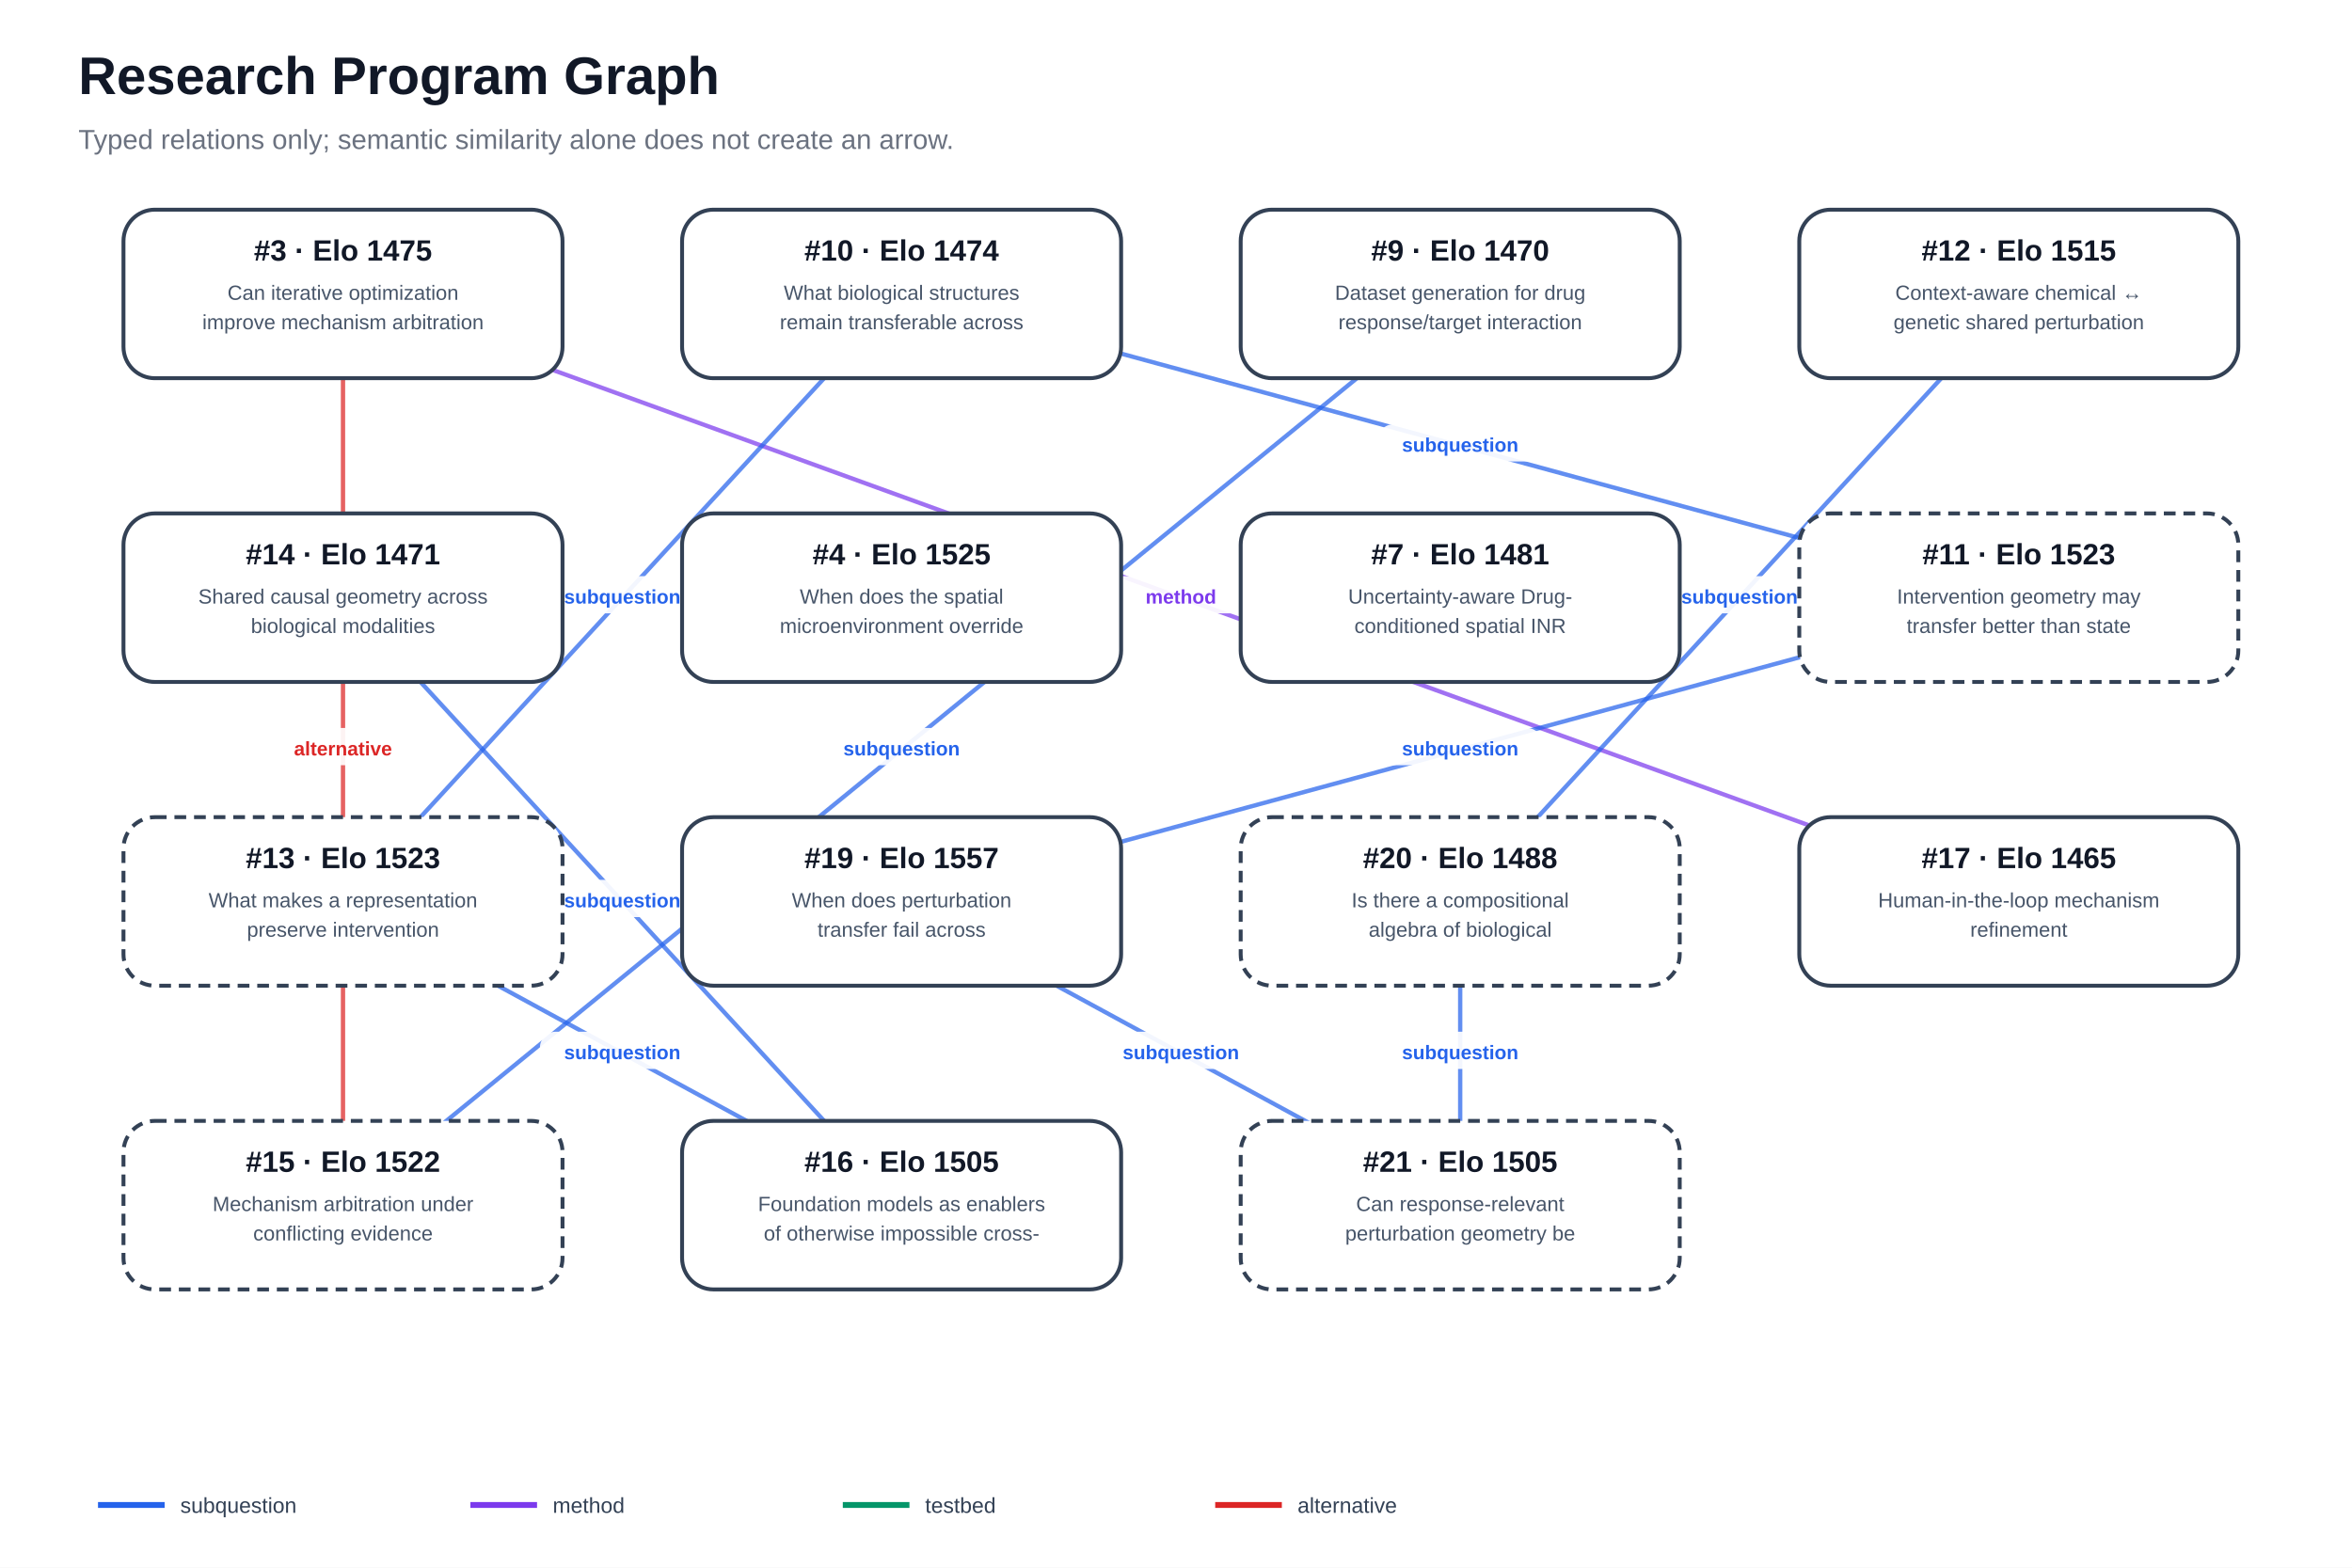
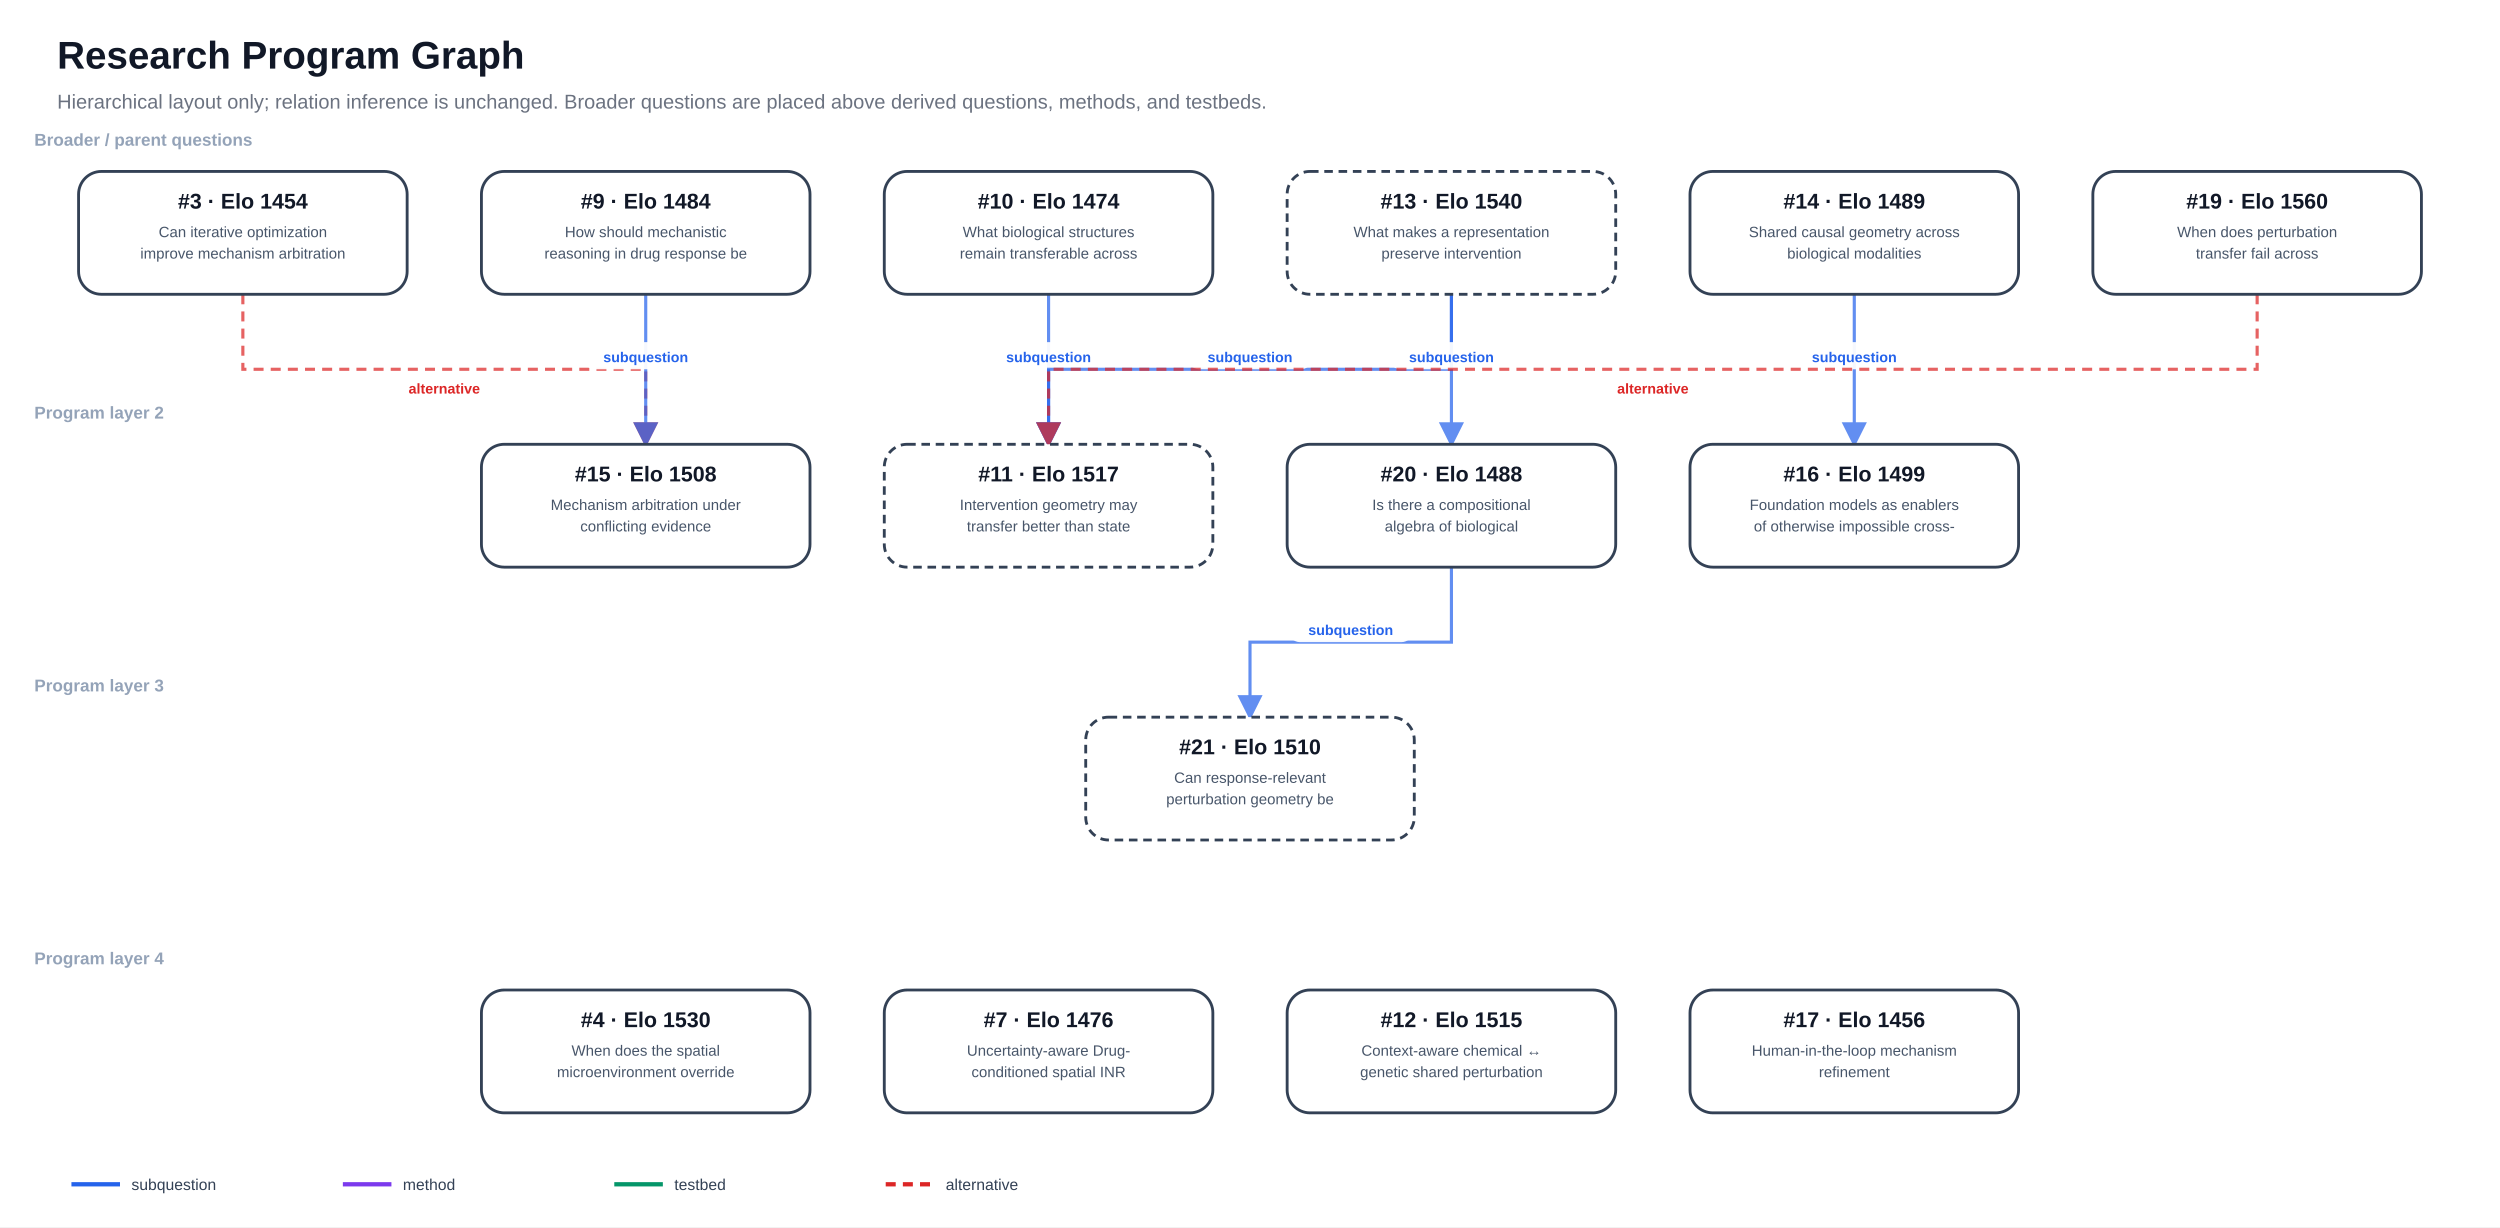
- <svg xmlns="http://www.w3.org/2000/svg" width="1200" height="800" viewBox="0 0 1200 800">
+ <svg xmlns="http://www.w3.org/2000/svg" width="1750" height="859" viewBox="0 0 1750 859">
  <rect width="100%" height="100%" fill="#ffffff" />
  <text x="40" y="48" font-family="Arial, sans-serif" font-size="27" font-weight="700" fill="#111827">Research Program Graph</text>
-   <text x="40" y="76" font-family="Arial, sans-serif" font-size="14" fill="#6b7280">Typed relations only; semantic similarity alone does not create an arrow.</text>
+   <text x="40" y="76" font-family="Arial, sans-serif" font-size="14" fill="#6b7280">Hierarchical layout only; relation inference is unchanged. Broader questions are placed above derived questions, methods, and testbeds.</text>
  <defs>
    <marker id="arrow" markerWidth="8" markerHeight="8" refX="7" refY="4" orient="auto">
      <path d="M0,0 L8,4 L0,8 z" fill="context-stroke" />
    </marker>
  </defs>
-   <line x1="175.0" y1="150.0" x2="175.0" y2="615.0" stroke="#dc2626" stroke-width="2.2" opacity="0.72" marker-end="url(#arrow)" />
-   <rect x="133.0" y="371.5" width="84" height="19" rx="8" fill="#ffffff" opacity="0.92" />
-   <text x="175.0" y="385.5" text-anchor="middle" font-family="Arial, sans-serif" font-size="10" font-weight="700" fill="#dc2626">alternative</text>
-   <line x1="175.0" y1="150.0" x2="1030.0" y2="460.0" stroke="#7c3aed" stroke-width="2.2" opacity="0.72" marker-end="url(#arrow)" />
-   <rect x="560.5" y="294.0" width="84" height="19" rx="8" fill="#ffffff" opacity="0.92" />
-   <text x="602.5" y="308.0" text-anchor="middle" font-family="Arial, sans-serif" font-size="10" font-weight="700" fill="#7c3aed">method</text>
-   <line x1="745.0" y1="150.0" x2="175.0" y2="615.0" stroke="#2563eb" stroke-width="2.2" opacity="0.72" marker-end="url(#arrow)" />
-   <rect x="418.0" y="371.5" width="84" height="19" rx="8" fill="#ffffff" opacity="0.92" />
-   <text x="460.0" y="385.5" text-anchor="middle" font-family="Arial, sans-serif" font-size="10" font-weight="700" fill="#2563eb">subquestion</text>
-   <line x1="460.0" y1="150.0" x2="1030.0" y2="305.0" stroke="#2563eb" stroke-width="2.2" opacity="0.72" marker-end="url(#arrow)" />
-   <rect x="703.0" y="216.5" width="84" height="19" rx="8" fill="#ffffff" opacity="0.92" />
-   <text x="745.0" y="230.5" text-anchor="middle" font-family="Arial, sans-serif" font-size="10" font-weight="700" fill="#2563eb">subquestion</text>
-   <line x1="460.0" y1="150.0" x2="175.0" y2="460.0" stroke="#2563eb" stroke-width="2.2" opacity="0.72" marker-end="url(#arrow)" />
-   <rect x="275.5" y="294.0" width="84" height="19" rx="8" fill="#ffffff" opacity="0.92" />
-   <text x="317.5" y="308.0" text-anchor="middle" font-family="Arial, sans-serif" font-size="10" font-weight="700" fill="#2563eb">subquestion</text>
-   <line x1="1030.0" y1="305.0" x2="460.0" y2="460.0" stroke="#2563eb" stroke-width="2.2" opacity="0.72" marker-end="url(#arrow)" />
-   <rect x="703.0" y="371.5" width="84" height="19" rx="8" fill="#ffffff" opacity="0.92" />
-   <text x="745.0" y="385.5" text-anchor="middle" font-family="Arial, sans-serif" font-size="10" font-weight="700" fill="#2563eb">subquestion</text>
-   <line x1="1030.0" y1="150.0" x2="745.0" y2="460.0" stroke="#2563eb" stroke-width="2.2" opacity="0.72" marker-end="url(#arrow)" />
-   <rect x="845.5" y="294.0" width="84" height="19" rx="8" fill="#ffffff" opacity="0.92" />
-   <text x="887.5" y="308.0" text-anchor="middle" font-family="Arial, sans-serif" font-size="10" font-weight="700" fill="#2563eb">subquestion</text>
-   <line x1="175.0" y1="460.0" x2="460.0" y2="615.0" stroke="#2563eb" stroke-width="2.2" opacity="0.72" marker-end="url(#arrow)" />
-   <rect x="275.5" y="526.5" width="84" height="19" rx="8" fill="#ffffff" opacity="0.92" />
-   <text x="317.5" y="540.5" text-anchor="middle" font-family="Arial, sans-serif" font-size="10" font-weight="700" fill="#2563eb">subquestion</text>
-   <line x1="175.0" y1="305.0" x2="460.0" y2="615.0" stroke="#2563eb" stroke-width="2.2" opacity="0.72" marker-end="url(#arrow)" />
-   <rect x="275.5" y="449.0" width="84" height="19" rx="8" fill="#ffffff" opacity="0.92" />
-   <text x="317.5" y="463.0" text-anchor="middle" font-family="Arial, sans-serif" font-size="10" font-weight="700" fill="#2563eb">subquestion</text>
-   <line x1="460.0" y1="460.0" x2="745.0" y2="615.0" stroke="#2563eb" stroke-width="2.2" opacity="0.72" marker-end="url(#arrow)" />
-   <rect x="560.5" y="526.5" width="84" height="19" rx="8" fill="#ffffff" opacity="0.92" />
-   <text x="602.5" y="540.5" text-anchor="middle" font-family="Arial, sans-serif" font-size="10" font-weight="700" fill="#2563eb">subquestion</text>
-   <line x1="745.0" y1="460.0" x2="745.0" y2="615.0" stroke="#2563eb" stroke-width="2.2" opacity="0.72" marker-end="url(#arrow)" />
-   <rect x="703.0" y="526.5" width="84" height="19" rx="8" fill="#ffffff" opacity="0.92" />
-   <text x="745.0" y="540.5" text-anchor="middle" font-family="Arial, sans-serif" font-size="10" font-weight="700" fill="#2563eb">subquestion</text>
+   <text x="24" y="102.0" font-family="Arial, sans-serif" font-size="12" font-weight="700" fill="#94a3b8">Broader / parent questions</text>
+   <text x="24" y="293.0" font-family="Arial, sans-serif" font-size="12" font-weight="700" fill="#94a3b8">Program layer 2</text>
+   <text x="24" y="484.0" font-family="Arial, sans-serif" font-size="12" font-weight="700" fill="#94a3b8">Program layer 3</text>
+   <text x="24" y="675.0" font-family="Arial, sans-serif" font-size="12" font-weight="700" fill="#94a3b8">Program layer 4</text>
+   <path d="M 170.0 206.0 L 170.0 258.5 L 452.0 258.5 L 452.0 311.0" fill="none" stroke="#dc2626" stroke-width="2.2" opacity="0.72" marker-end="url(#arrow)" stroke-dasharray="7 5" />
+   <rect x="267.5" y="261.5" width="87" height="19" rx="8" fill="#ffffff" opacity="0.94" />
+   <text x="311.0" y="275.5" text-anchor="middle" font-family="Arial, sans-serif" font-size="10" font-weight="700" fill="#dc2626">alternative</text>
+   <path d="M 452.0 206.0 L 452.0 258.5 L 452.0 258.5 L 452.0 311.0" fill="none" stroke="#2563eb" stroke-width="2.2" opacity="0.72" marker-end="url(#arrow)" />
+   <rect x="408.5" y="239.5" width="87" height="19" rx="8" fill="#ffffff" opacity="0.94" />
+   <text x="452.0" y="253.5" text-anchor="middle" font-family="Arial, sans-serif" font-size="10" font-weight="700" fill="#2563eb">subquestion</text>
+   <path d="M 734.0 206.0 L 734.0 258.5 L 734.0 258.5 L 734.0 311.0" fill="none" stroke="#2563eb" stroke-width="2.2" opacity="0.72" marker-end="url(#arrow)" />
+   <rect x="690.5" y="239.5" width="87" height="19" rx="8" fill="#ffffff" opacity="0.94" />
+   <text x="734.0" y="253.5" text-anchor="middle" font-family="Arial, sans-serif" font-size="10" font-weight="700" fill="#2563eb">subquestion</text>
+   <path d="M 1016.0 206.0 L 1016.0 258.5 L 734.0 258.5 L 734.0 311.0" fill="none" stroke="#2563eb" stroke-width="2.2" opacity="0.72" marker-end="url(#arrow)" />
+   <rect x="831.5" y="239.5" width="87" height="19" rx="8" fill="#ffffff" opacity="0.94" />
+   <text x="875.0" y="253.5" text-anchor="middle" font-family="Arial, sans-serif" font-size="10" font-weight="700" fill="#2563eb">subquestion</text>
+   <path d="M 1016.0 206.0 L 1016.0 258.5 L 1016.0 258.5 L 1016.0 311.0" fill="none" stroke="#2563eb" stroke-width="2.2" opacity="0.72" marker-end="url(#arrow)" />
+   <rect x="972.5" y="239.5" width="87" height="19" rx="8" fill="#ffffff" opacity="0.94" />
+   <text x="1016.0" y="253.5" text-anchor="middle" font-family="Arial, sans-serif" font-size="10" font-weight="700" fill="#2563eb">subquestion</text>
+   <path d="M 1298.0 206.0 L 1298.0 258.5 L 1298.0 258.5 L 1298.0 311.0" fill="none" stroke="#2563eb" stroke-width="2.2" opacity="0.72" marker-end="url(#arrow)" />
+   <rect x="1254.5" y="239.5" width="87" height="19" rx="8" fill="#ffffff" opacity="0.94" />
+   <text x="1298.0" y="253.5" text-anchor="middle" font-family="Arial, sans-serif" font-size="10" font-weight="700" fill="#2563eb">subquestion</text>
+   <path d="M 1580.0 206.0 L 1580.0 258.5 L 734.0 258.5 L 734.0 311.0" fill="none" stroke="#dc2626" stroke-width="2.2" opacity="0.72" marker-end="url(#arrow)" stroke-dasharray="7 5" />
+   <rect x="1113.5" y="261.5" width="87" height="19" rx="8" fill="#ffffff" opacity="0.94" />
+   <text x="1157.0" y="275.5" text-anchor="middle" font-family="Arial, sans-serif" font-size="10" font-weight="700" fill="#dc2626">alternative</text>
+   <path d="M 1016.0 397.0 L 1016.0 449.5 L 875.0 449.5 L 875.0 502.0" fill="none" stroke="#2563eb" stroke-width="2.2" opacity="0.72" marker-end="url(#arrow)" />
+   <rect x="902.0" y="430.5" width="87" height="19" rx="8" fill="#ffffff" opacity="0.94" />
+   <text x="945.5" y="444.5" text-anchor="middle" font-family="Arial, sans-serif" font-size="10" font-weight="700" fill="#2563eb">subquestion</text>
  <a href="https://github.com/inoue0426/research_ideas/issues/3" target="_blank">
-     <rect x="63.0" y="107.0" width="224" height="86" rx="16" fill="#ffffff" stroke="#334155" stroke-width="2" />
-     <text x="175.0" y="133.0" text-anchor="middle" font-family="Arial, sans-serif" font-size="15" font-weight="700" fill="#111827">#3 · Elo 1475</text>
-     <text x="175.0" y="153.0" text-anchor="middle" font-family="Arial, sans-serif" font-size="10.5" fill="#475569">Can iterative optimization</text>
-     <text x="175.0" y="168.0" text-anchor="middle" font-family="Arial, sans-serif" font-size="10.5" fill="#475569">improve mechanism arbitration</text>
+     <rect x="55.0" y="120.0" width="230" height="86" rx="16" fill="#ffffff" stroke="#334155" stroke-width="2" />
+     <text x="170.0" y="146.0" text-anchor="middle" font-family="Arial, sans-serif" font-size="15" font-weight="700" fill="#111827">#3 · Elo 1454</text>
+     <text x="170.0" y="166.0" text-anchor="middle" font-family="Arial, sans-serif" font-size="10.5" fill="#475569">Can iterative optimization</text>
+     <text x="170.0" y="181.0" text-anchor="middle" font-family="Arial, sans-serif" font-size="10.5" fill="#475569">improve mechanism arbitration</text>
+   </a>
+   <a href="https://github.com/inoue0426/research_ideas/issues/9" target="_blank">
+     <rect x="337.0" y="120.0" width="230" height="86" rx="16" fill="#ffffff" stroke="#334155" stroke-width="2" />
+     <text x="452.0" y="146.0" text-anchor="middle" font-family="Arial, sans-serif" font-size="15" font-weight="700" fill="#111827">#9 · Elo 1484</text>
+     <text x="452.0" y="166.0" text-anchor="middle" font-family="Arial, sans-serif" font-size="10.5" fill="#475569">How should mechanistic</text>
+     <text x="452.0" y="181.0" text-anchor="middle" font-family="Arial, sans-serif" font-size="10.5" fill="#475569">reasoning in drug response be</text>
+   </a>
+   <a href="https://github.com/inoue0426/research_ideas/issues/10" target="_blank">
+     <rect x="619.0" y="120.0" width="230" height="86" rx="16" fill="#ffffff" stroke="#334155" stroke-width="2" />
+     <text x="734.0" y="146.0" text-anchor="middle" font-family="Arial, sans-serif" font-size="15" font-weight="700" fill="#111827">#10 · Elo 1474</text>
+     <text x="734.0" y="166.0" text-anchor="middle" font-family="Arial, sans-serif" font-size="10.5" fill="#475569">What biological structures</text>
+     <text x="734.0" y="181.0" text-anchor="middle" font-family="Arial, sans-serif" font-size="10.5" fill="#475569">remain transferable across</text>
+   </a>
+   <a href="https://github.com/inoue0426/research_ideas/issues/13" target="_blank">
+     <rect x="901.0" y="120.0" width="230" height="86" rx="16" fill="#ffffff" stroke="#334155" stroke-width="2" stroke-dasharray="6 4" />
+     <text x="1016.0" y="146.0" text-anchor="middle" font-family="Arial, sans-serif" font-size="15" font-weight="700" fill="#111827">#13 · Elo 1540</text>
+     <text x="1016.0" y="166.0" text-anchor="middle" font-family="Arial, sans-serif" font-size="10.5" fill="#475569">What makes a representation</text>
+     <text x="1016.0" y="181.0" text-anchor="middle" font-family="Arial, sans-serif" font-size="10.5" fill="#475569">preserve intervention</text>
+   </a>
+   <a href="https://github.com/inoue0426/research_ideas/issues/14" target="_blank">
+     <rect x="1183.0" y="120.0" width="230" height="86" rx="16" fill="#ffffff" stroke="#334155" stroke-width="2" />
+     <text x="1298.0" y="146.0" text-anchor="middle" font-family="Arial, sans-serif" font-size="15" font-weight="700" fill="#111827">#14 · Elo 1489</text>
+     <text x="1298.0" y="166.0" text-anchor="middle" font-family="Arial, sans-serif" font-size="10.5" fill="#475569">Shared causal geometry across</text>
+     <text x="1298.0" y="181.0" text-anchor="middle" font-family="Arial, sans-serif" font-size="10.5" fill="#475569">biological modalities</text>
+   </a>
+   <a href="https://github.com/inoue0426/research_ideas/issues/19" target="_blank">
+     <rect x="1465.0" y="120.0" width="230" height="86" rx="16" fill="#ffffff" stroke="#334155" stroke-width="2" />
+     <text x="1580.0" y="146.0" text-anchor="middle" font-family="Arial, sans-serif" font-size="15" font-weight="700" fill="#111827">#19 · Elo 1560</text>
+     <text x="1580.0" y="166.0" text-anchor="middle" font-family="Arial, sans-serif" font-size="10.5" fill="#475569">When does perturbation</text>
+     <text x="1580.0" y="181.0" text-anchor="middle" font-family="Arial, sans-serif" font-size="10.5" fill="#475569">transfer fail across</text>
+   </a>
+   <a href="https://github.com/inoue0426/research_ideas/issues/15" target="_blank">
+     <rect x="337.0" y="311.0" width="230" height="86" rx="16" fill="#ffffff" stroke="#334155" stroke-width="2" />
+     <text x="452.0" y="337.0" text-anchor="middle" font-family="Arial, sans-serif" font-size="15" font-weight="700" fill="#111827">#15 · Elo 1508</text>
+     <text x="452.0" y="357.0" text-anchor="middle" font-family="Arial, sans-serif" font-size="10.5" fill="#475569">Mechanism arbitration under</text>
+     <text x="452.0" y="372.0" text-anchor="middle" font-family="Arial, sans-serif" font-size="10.5" fill="#475569">conflicting evidence</text>
+   </a>
+   <a href="https://github.com/inoue0426/research_ideas/issues/11" target="_blank">
+     <rect x="619.0" y="311.0" width="230" height="86" rx="16" fill="#ffffff" stroke="#334155" stroke-width="2" stroke-dasharray="6 4" />
+     <text x="734.0" y="337.0" text-anchor="middle" font-family="Arial, sans-serif" font-size="15" font-weight="700" fill="#111827">#11 · Elo 1517</text>
+     <text x="734.0" y="357.0" text-anchor="middle" font-family="Arial, sans-serif" font-size="10.5" fill="#475569">Intervention geometry may</text>
+     <text x="734.0" y="372.0" text-anchor="middle" font-family="Arial, sans-serif" font-size="10.5" fill="#475569">transfer better than state</text>
+   </a>
+   <a href="https://github.com/inoue0426/research_ideas/issues/20" target="_blank">
+     <rect x="901.0" y="311.0" width="230" height="86" rx="16" fill="#ffffff" stroke="#334155" stroke-width="2" />
+     <text x="1016.0" y="337.0" text-anchor="middle" font-family="Arial, sans-serif" font-size="15" font-weight="700" fill="#111827">#20 · Elo 1488</text>
+     <text x="1016.0" y="357.0" text-anchor="middle" font-family="Arial, sans-serif" font-size="10.5" fill="#475569">Is there a compositional</text>
+     <text x="1016.0" y="372.0" text-anchor="middle" font-family="Arial, sans-serif" font-size="10.5" fill="#475569">algebra of biological</text>
+   </a>
+   <a href="https://github.com/inoue0426/research_ideas/issues/16" target="_blank">
+     <rect x="1183.0" y="311.0" width="230" height="86" rx="16" fill="#ffffff" stroke="#334155" stroke-width="2" />
+     <text x="1298.0" y="337.0" text-anchor="middle" font-family="Arial, sans-serif" font-size="15" font-weight="700" fill="#111827">#16 · Elo 1499</text>
+     <text x="1298.0" y="357.0" text-anchor="middle" font-family="Arial, sans-serif" font-size="10.5" fill="#475569">Foundation models as enablers</text>
+     <text x="1298.0" y="372.0" text-anchor="middle" font-family="Arial, sans-serif" font-size="10.5" fill="#475569">of otherwise impossible cross-</text>
+   </a>
+   <a href="https://github.com/inoue0426/research_ideas/issues/21" target="_blank">
+     <rect x="760.0" y="502.0" width="230" height="86" rx="16" fill="#ffffff" stroke="#334155" stroke-width="2" stroke-dasharray="6 4" />
+     <text x="875.0" y="528.0" text-anchor="middle" font-family="Arial, sans-serif" font-size="15" font-weight="700" fill="#111827">#21 · Elo 1510</text>
+     <text x="875.0" y="548.0" text-anchor="middle" font-family="Arial, sans-serif" font-size="10.5" fill="#475569">Can response-relevant</text>
+     <text x="875.0" y="563.0" text-anchor="middle" font-family="Arial, sans-serif" font-size="10.5" fill="#475569">perturbation geometry be</text>
  </a>
  <a href="https://github.com/inoue0426/research_ideas/issues/4" target="_blank">
-     <rect x="348.0" y="262.0" width="224" height="86" rx="16" fill="#ffffff" stroke="#334155" stroke-width="2" />
-     <text x="460.0" y="288.0" text-anchor="middle" font-family="Arial, sans-serif" font-size="15" font-weight="700" fill="#111827">#4 · Elo 1525</text>
-     <text x="460.0" y="308.0" text-anchor="middle" font-family="Arial, sans-serif" font-size="10.5" fill="#475569">When does the spatial</text>
-     <text x="460.0" y="323.0" text-anchor="middle" font-family="Arial, sans-serif" font-size="10.5" fill="#475569">microenvironment override</text>
+     <rect x="337.0" y="693.0" width="230" height="86" rx="16" fill="#ffffff" stroke="#334155" stroke-width="2" />
+     <text x="452.0" y="719.0" text-anchor="middle" font-family="Arial, sans-serif" font-size="15" font-weight="700" fill="#111827">#4 · Elo 1530</text>
+     <text x="452.0" y="739.0" text-anchor="middle" font-family="Arial, sans-serif" font-size="10.5" fill="#475569">When does the spatial</text>
+     <text x="452.0" y="754.0" text-anchor="middle" font-family="Arial, sans-serif" font-size="10.5" fill="#475569">microenvironment override</text>
  </a>
  <a href="https://github.com/inoue0426/research_ideas/issues/7" target="_blank">
-     <rect x="633.0" y="262.0" width="224" height="86" rx="16" fill="#ffffff" stroke="#334155" stroke-width="2" />
-     <text x="745.0" y="288.0" text-anchor="middle" font-family="Arial, sans-serif" font-size="15" font-weight="700" fill="#111827">#7 · Elo 1481</text>
-     <text x="745.0" y="308.0" text-anchor="middle" font-family="Arial, sans-serif" font-size="10.5" fill="#475569">Uncertainty-aware Drug-</text>
-     <text x="745.0" y="323.0" text-anchor="middle" font-family="Arial, sans-serif" font-size="10.5" fill="#475569">conditioned spatial INR</text>
-   </a>
-   <a href="https://github.com/inoue0426/research_ideas/issues/9" target="_blank">
-     <rect x="633.0" y="107.0" width="224" height="86" rx="16" fill="#ffffff" stroke="#334155" stroke-width="2" />
-     <text x="745.0" y="133.0" text-anchor="middle" font-family="Arial, sans-serif" font-size="15" font-weight="700" fill="#111827">#9 · Elo 1470</text>
-     <text x="745.0" y="153.0" text-anchor="middle" font-family="Arial, sans-serif" font-size="10.5" fill="#475569">Dataset generation for drug</text>
-     <text x="745.0" y="168.0" text-anchor="middle" font-family="Arial, sans-serif" font-size="10.5" fill="#475569">response/target interaction</text>
-   </a>
-   <a href="https://github.com/inoue0426/research_ideas/issues/10" target="_blank">
-     <rect x="348.0" y="107.0" width="224" height="86" rx="16" fill="#ffffff" stroke="#334155" stroke-width="2" />
-     <text x="460.0" y="133.0" text-anchor="middle" font-family="Arial, sans-serif" font-size="15" font-weight="700" fill="#111827">#10 · Elo 1474</text>
-     <text x="460.0" y="153.0" text-anchor="middle" font-family="Arial, sans-serif" font-size="10.5" fill="#475569">What biological structures</text>
-     <text x="460.0" y="168.0" text-anchor="middle" font-family="Arial, sans-serif" font-size="10.5" fill="#475569">remain transferable across</text>
-   </a>
-   <a href="https://github.com/inoue0426/research_ideas/issues/11" target="_blank">
-     <rect x="918.0" y="262.0" width="224" height="86" rx="16" fill="#ffffff" stroke="#334155" stroke-width="2" stroke-dasharray="6 4" />
-     <text x="1030.0" y="288.0" text-anchor="middle" font-family="Arial, sans-serif" font-size="15" font-weight="700" fill="#111827">#11 · Elo 1523</text>
-     <text x="1030.0" y="308.0" text-anchor="middle" font-family="Arial, sans-serif" font-size="10.5" fill="#475569">Intervention geometry may</text>
-     <text x="1030.0" y="323.0" text-anchor="middle" font-family="Arial, sans-serif" font-size="10.5" fill="#475569">transfer better than state</text>
+     <rect x="619.0" y="693.0" width="230" height="86" rx="16" fill="#ffffff" stroke="#334155" stroke-width="2" />
+     <text x="734.0" y="719.0" text-anchor="middle" font-family="Arial, sans-serif" font-size="15" font-weight="700" fill="#111827">#7 · Elo 1476</text>
+     <text x="734.0" y="739.0" text-anchor="middle" font-family="Arial, sans-serif" font-size="10.5" fill="#475569">Uncertainty-aware Drug-</text>
+     <text x="734.0" y="754.0" text-anchor="middle" font-family="Arial, sans-serif" font-size="10.5" fill="#475569">conditioned spatial INR</text>
  </a>
  <a href="https://github.com/inoue0426/research_ideas/issues/12" target="_blank">
-     <rect x="918.0" y="107.0" width="224" height="86" rx="16" fill="#ffffff" stroke="#334155" stroke-width="2" />
-     <text x="1030.0" y="133.0" text-anchor="middle" font-family="Arial, sans-serif" font-size="15" font-weight="700" fill="#111827">#12 · Elo 1515</text>
-     <text x="1030.0" y="153.0" text-anchor="middle" font-family="Arial, sans-serif" font-size="10.5" fill="#475569">Context-aware chemical ↔</text>
-     <text x="1030.0" y="168.0" text-anchor="middle" font-family="Arial, sans-serif" font-size="10.5" fill="#475569">genetic shared perturbation</text>
-   </a>
-   <a href="https://github.com/inoue0426/research_ideas/issues/13" target="_blank">
-     <rect x="63.0" y="417.0" width="224" height="86" rx="16" fill="#ffffff" stroke="#334155" stroke-width="2" stroke-dasharray="6 4" />
-     <text x="175.0" y="443.0" text-anchor="middle" font-family="Arial, sans-serif" font-size="15" font-weight="700" fill="#111827">#13 · Elo 1523</text>
-     <text x="175.0" y="463.0" text-anchor="middle" font-family="Arial, sans-serif" font-size="10.5" fill="#475569">What makes a representation</text>
-     <text x="175.0" y="478.0" text-anchor="middle" font-family="Arial, sans-serif" font-size="10.5" fill="#475569">preserve intervention</text>
-   </a>
-   <a href="https://github.com/inoue0426/research_ideas/issues/14" target="_blank">
-     <rect x="63.0" y="262.0" width="224" height="86" rx="16" fill="#ffffff" stroke="#334155" stroke-width="2" />
-     <text x="175.0" y="288.0" text-anchor="middle" font-family="Arial, sans-serif" font-size="15" font-weight="700" fill="#111827">#14 · Elo 1471</text>
-     <text x="175.0" y="308.0" text-anchor="middle" font-family="Arial, sans-serif" font-size="10.5" fill="#475569">Shared causal geometry across</text>
-     <text x="175.0" y="323.0" text-anchor="middle" font-family="Arial, sans-serif" font-size="10.5" fill="#475569">biological modalities</text>
-   </a>
-   <a href="https://github.com/inoue0426/research_ideas/issues/15" target="_blank">
-     <rect x="63.0" y="572.0" width="224" height="86" rx="16" fill="#ffffff" stroke="#334155" stroke-width="2" stroke-dasharray="6 4" />
-     <text x="175.0" y="598.0" text-anchor="middle" font-family="Arial, sans-serif" font-size="15" font-weight="700" fill="#111827">#15 · Elo 1522</text>
-     <text x="175.0" y="618.0" text-anchor="middle" font-family="Arial, sans-serif" font-size="10.5" fill="#475569">Mechanism arbitration under</text>
-     <text x="175.0" y="633.0" text-anchor="middle" font-family="Arial, sans-serif" font-size="10.5" fill="#475569">conflicting evidence</text>
-   </a>
-   <a href="https://github.com/inoue0426/research_ideas/issues/16" target="_blank">
-     <rect x="348.0" y="572.0" width="224" height="86" rx="16" fill="#ffffff" stroke="#334155" stroke-width="2" />
-     <text x="460.0" y="598.0" text-anchor="middle" font-family="Arial, sans-serif" font-size="15" font-weight="700" fill="#111827">#16 · Elo 1505</text>
-     <text x="460.0" y="618.0" text-anchor="middle" font-family="Arial, sans-serif" font-size="10.5" fill="#475569">Foundation models as enablers</text>
-     <text x="460.0" y="633.0" text-anchor="middle" font-family="Arial, sans-serif" font-size="10.5" fill="#475569">of otherwise impossible cross-</text>
+     <rect x="901.0" y="693.0" width="230" height="86" rx="16" fill="#ffffff" stroke="#334155" stroke-width="2" />
+     <text x="1016.0" y="719.0" text-anchor="middle" font-family="Arial, sans-serif" font-size="15" font-weight="700" fill="#111827">#12 · Elo 1515</text>
+     <text x="1016.0" y="739.0" text-anchor="middle" font-family="Arial, sans-serif" font-size="10.5" fill="#475569">Context-aware chemical ↔</text>
+     <text x="1016.0" y="754.0" text-anchor="middle" font-family="Arial, sans-serif" font-size="10.5" fill="#475569">genetic shared perturbation</text>
  </a>
  <a href="https://github.com/inoue0426/research_ideas/issues/17" target="_blank">
-     <rect x="918.0" y="417.0" width="224" height="86" rx="16" fill="#ffffff" stroke="#334155" stroke-width="2" />
-     <text x="1030.0" y="443.0" text-anchor="middle" font-family="Arial, sans-serif" font-size="15" font-weight="700" fill="#111827">#17 · Elo 1465</text>
-     <text x="1030.0" y="463.0" text-anchor="middle" font-family="Arial, sans-serif" font-size="10.5" fill="#475569">Human-in-the-loop mechanism</text>
-     <text x="1030.0" y="478.0" text-anchor="middle" font-family="Arial, sans-serif" font-size="10.5" fill="#475569">refinement</text>
+     <rect x="1183.0" y="693.0" width="230" height="86" rx="16" fill="#ffffff" stroke="#334155" stroke-width="2" />
+     <text x="1298.0" y="719.0" text-anchor="middle" font-family="Arial, sans-serif" font-size="15" font-weight="700" fill="#111827">#17 · Elo 1456</text>
+     <text x="1298.0" y="739.0" text-anchor="middle" font-family="Arial, sans-serif" font-size="10.5" fill="#475569">Human-in-the-loop mechanism</text>
+     <text x="1298.0" y="754.0" text-anchor="middle" font-family="Arial, sans-serif" font-size="10.5" fill="#475569">refinement</text>
  </a>
-   <a href="https://github.com/inoue0426/research_ideas/issues/19" target="_blank">
-     <rect x="348.0" y="417.0" width="224" height="86" rx="16" fill="#ffffff" stroke="#334155" stroke-width="2" />
-     <text x="460.0" y="443.0" text-anchor="middle" font-family="Arial, sans-serif" font-size="15" font-weight="700" fill="#111827">#19 · Elo 1557</text>
-     <text x="460.0" y="463.0" text-anchor="middle" font-family="Arial, sans-serif" font-size="10.5" fill="#475569">When does perturbation</text>
-     <text x="460.0" y="478.0" text-anchor="middle" font-family="Arial, sans-serif" font-size="10.5" fill="#475569">transfer fail across</text>
-   </a>
-   <a href="https://github.com/inoue0426/research_ideas/issues/20" target="_blank">
-     <rect x="633.0" y="417.0" width="224" height="86" rx="16" fill="#ffffff" stroke="#334155" stroke-width="2" stroke-dasharray="6 4" />
-     <text x="745.0" y="443.0" text-anchor="middle" font-family="Arial, sans-serif" font-size="15" font-weight="700" fill="#111827">#20 · Elo 1488</text>
-     <text x="745.0" y="463.0" text-anchor="middle" font-family="Arial, sans-serif" font-size="10.5" fill="#475569">Is there a compositional</text>
-     <text x="745.0" y="478.0" text-anchor="middle" font-family="Arial, sans-serif" font-size="10.5" fill="#475569">algebra of biological</text>
-   </a>
-   <a href="https://github.com/inoue0426/research_ideas/issues/21" target="_blank">
-     <rect x="633.0" y="572.0" width="224" height="86" rx="16" fill="#ffffff" stroke="#334155" stroke-width="2" stroke-dasharray="6 4" />
-     <text x="745.0" y="598.0" text-anchor="middle" font-family="Arial, sans-serif" font-size="15" font-weight="700" fill="#111827">#21 · Elo 1505</text>
-     <text x="745.0" y="618.0" text-anchor="middle" font-family="Arial, sans-serif" font-size="10.5" fill="#475569">Can response-relevant</text>
-     <text x="745.0" y="633.0" text-anchor="middle" font-family="Arial, sans-serif" font-size="10.5" fill="#475569">perturbation geometry be</text>
-   </a>
-   <line x1="50" y1="768" x2="84" y2="768" stroke="#2563eb" stroke-width="3" />
-   <text x="92" y="772" font-family="Arial, sans-serif" font-size="11" fill="#334155">subquestion</text>
-   <line x1="240" y1="768" x2="274" y2="768" stroke="#7c3aed" stroke-width="3" />
-   <text x="282" y="772" font-family="Arial, sans-serif" font-size="11" fill="#334155">method</text>
-   <line x1="430" y1="768" x2="464" y2="768" stroke="#059669" stroke-width="3" />
-   <text x="472" y="772" font-family="Arial, sans-serif" font-size="11" fill="#334155">testbed</text>
-   <line x1="620" y1="768" x2="654" y2="768" stroke="#dc2626" stroke-width="3" />
-   <text x="662" y="772" font-family="Arial, sans-serif" font-size="11" fill="#334155">alternative</text>
+   <line x1="50" y1="829" x2="84" y2="829" stroke="#2563eb" stroke-width="3" />
+   <text x="92" y="833" font-family="Arial, sans-serif" font-size="11" fill="#334155">subquestion</text>
+   <line x1="240" y1="829" x2="274" y2="829" stroke="#7c3aed" stroke-width="3" />
+   <text x="282" y="833" font-family="Arial, sans-serif" font-size="11" fill="#334155">method</text>
+   <line x1="430" y1="829" x2="464" y2="829" stroke="#059669" stroke-width="3" />
+   <text x="472" y="833" font-family="Arial, sans-serif" font-size="11" fill="#334155">testbed</text>
+   <line x1="620" y1="829" x2="654" y2="829" stroke="#dc2626" stroke-width="3" stroke-dasharray="7 5" />
+   <text x="662" y="833" font-family="Arial, sans-serif" font-size="11" fill="#334155">alternative</text>
</svg>
